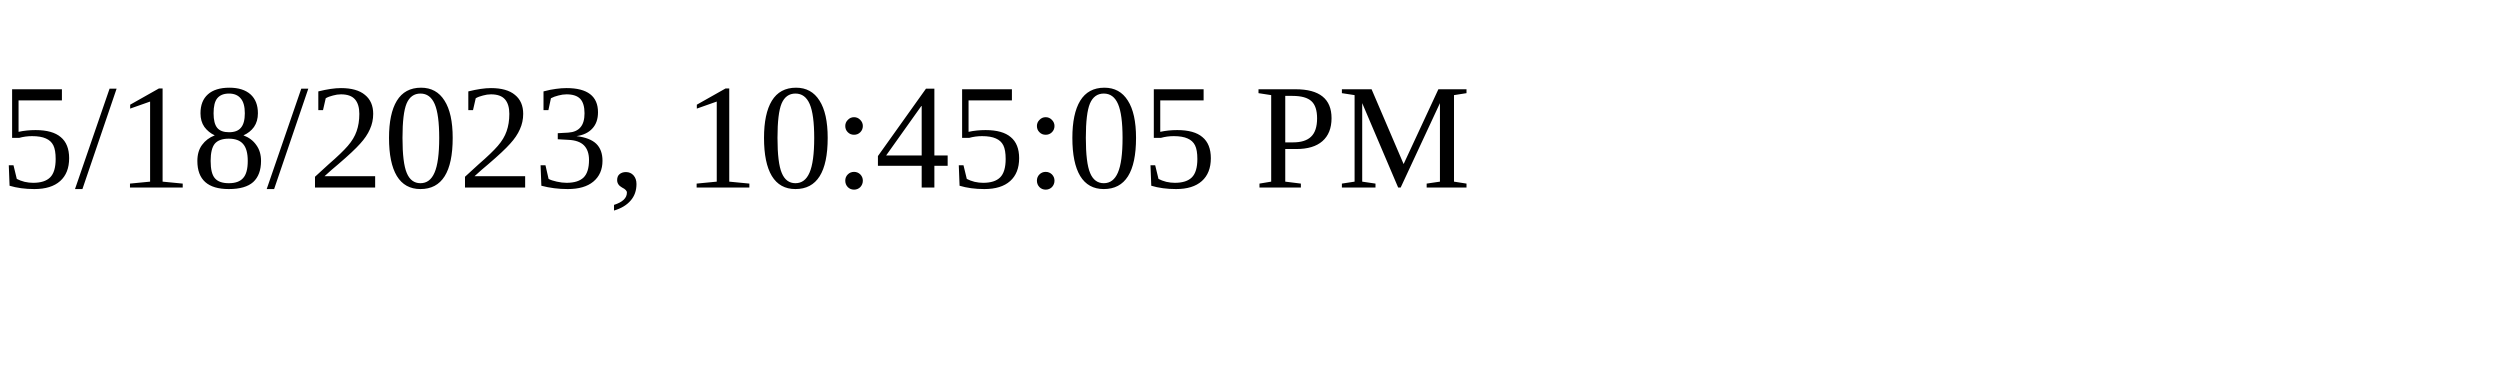
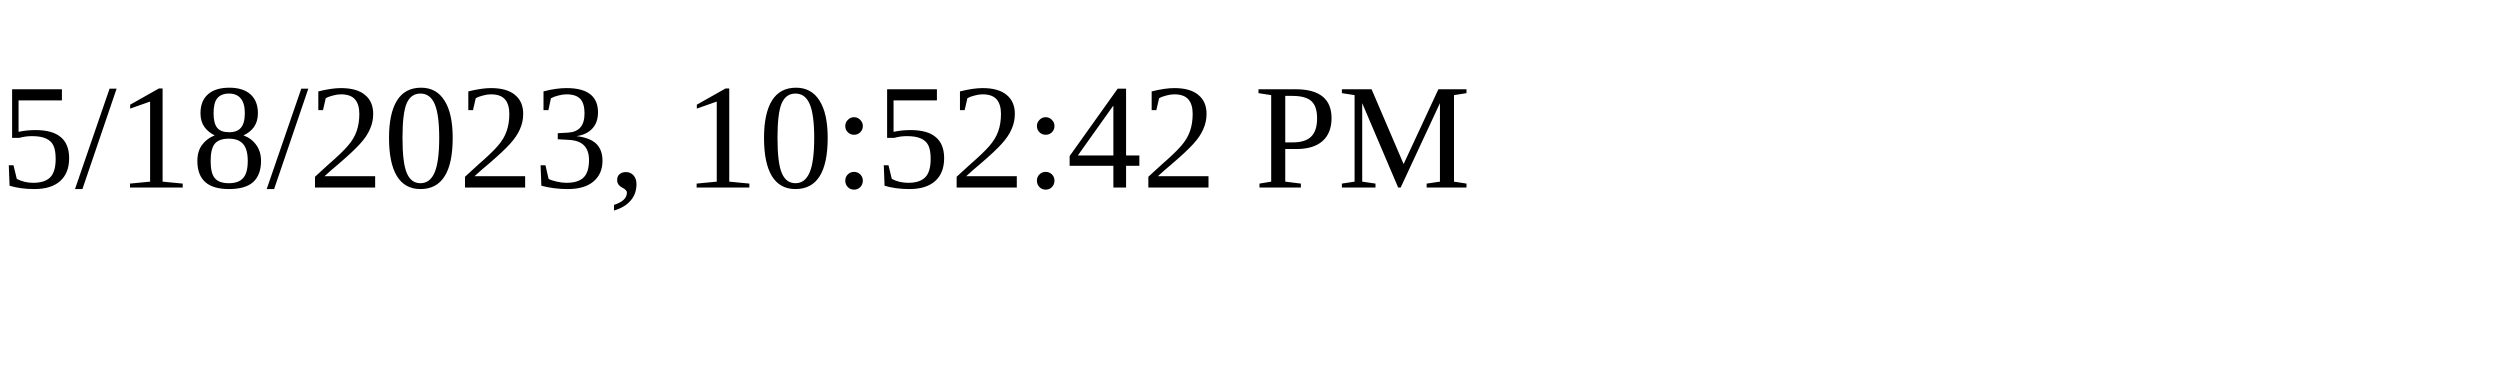
<svg xmlns="http://www.w3.org/2000/svg" height="30" width="200">
-   <text x="0" y="15">5/18/2023, 10:45:05 PM</text>
+   <text x="0" y="15">5/18/2023, 10:52:42 PM</text>
</svg>
